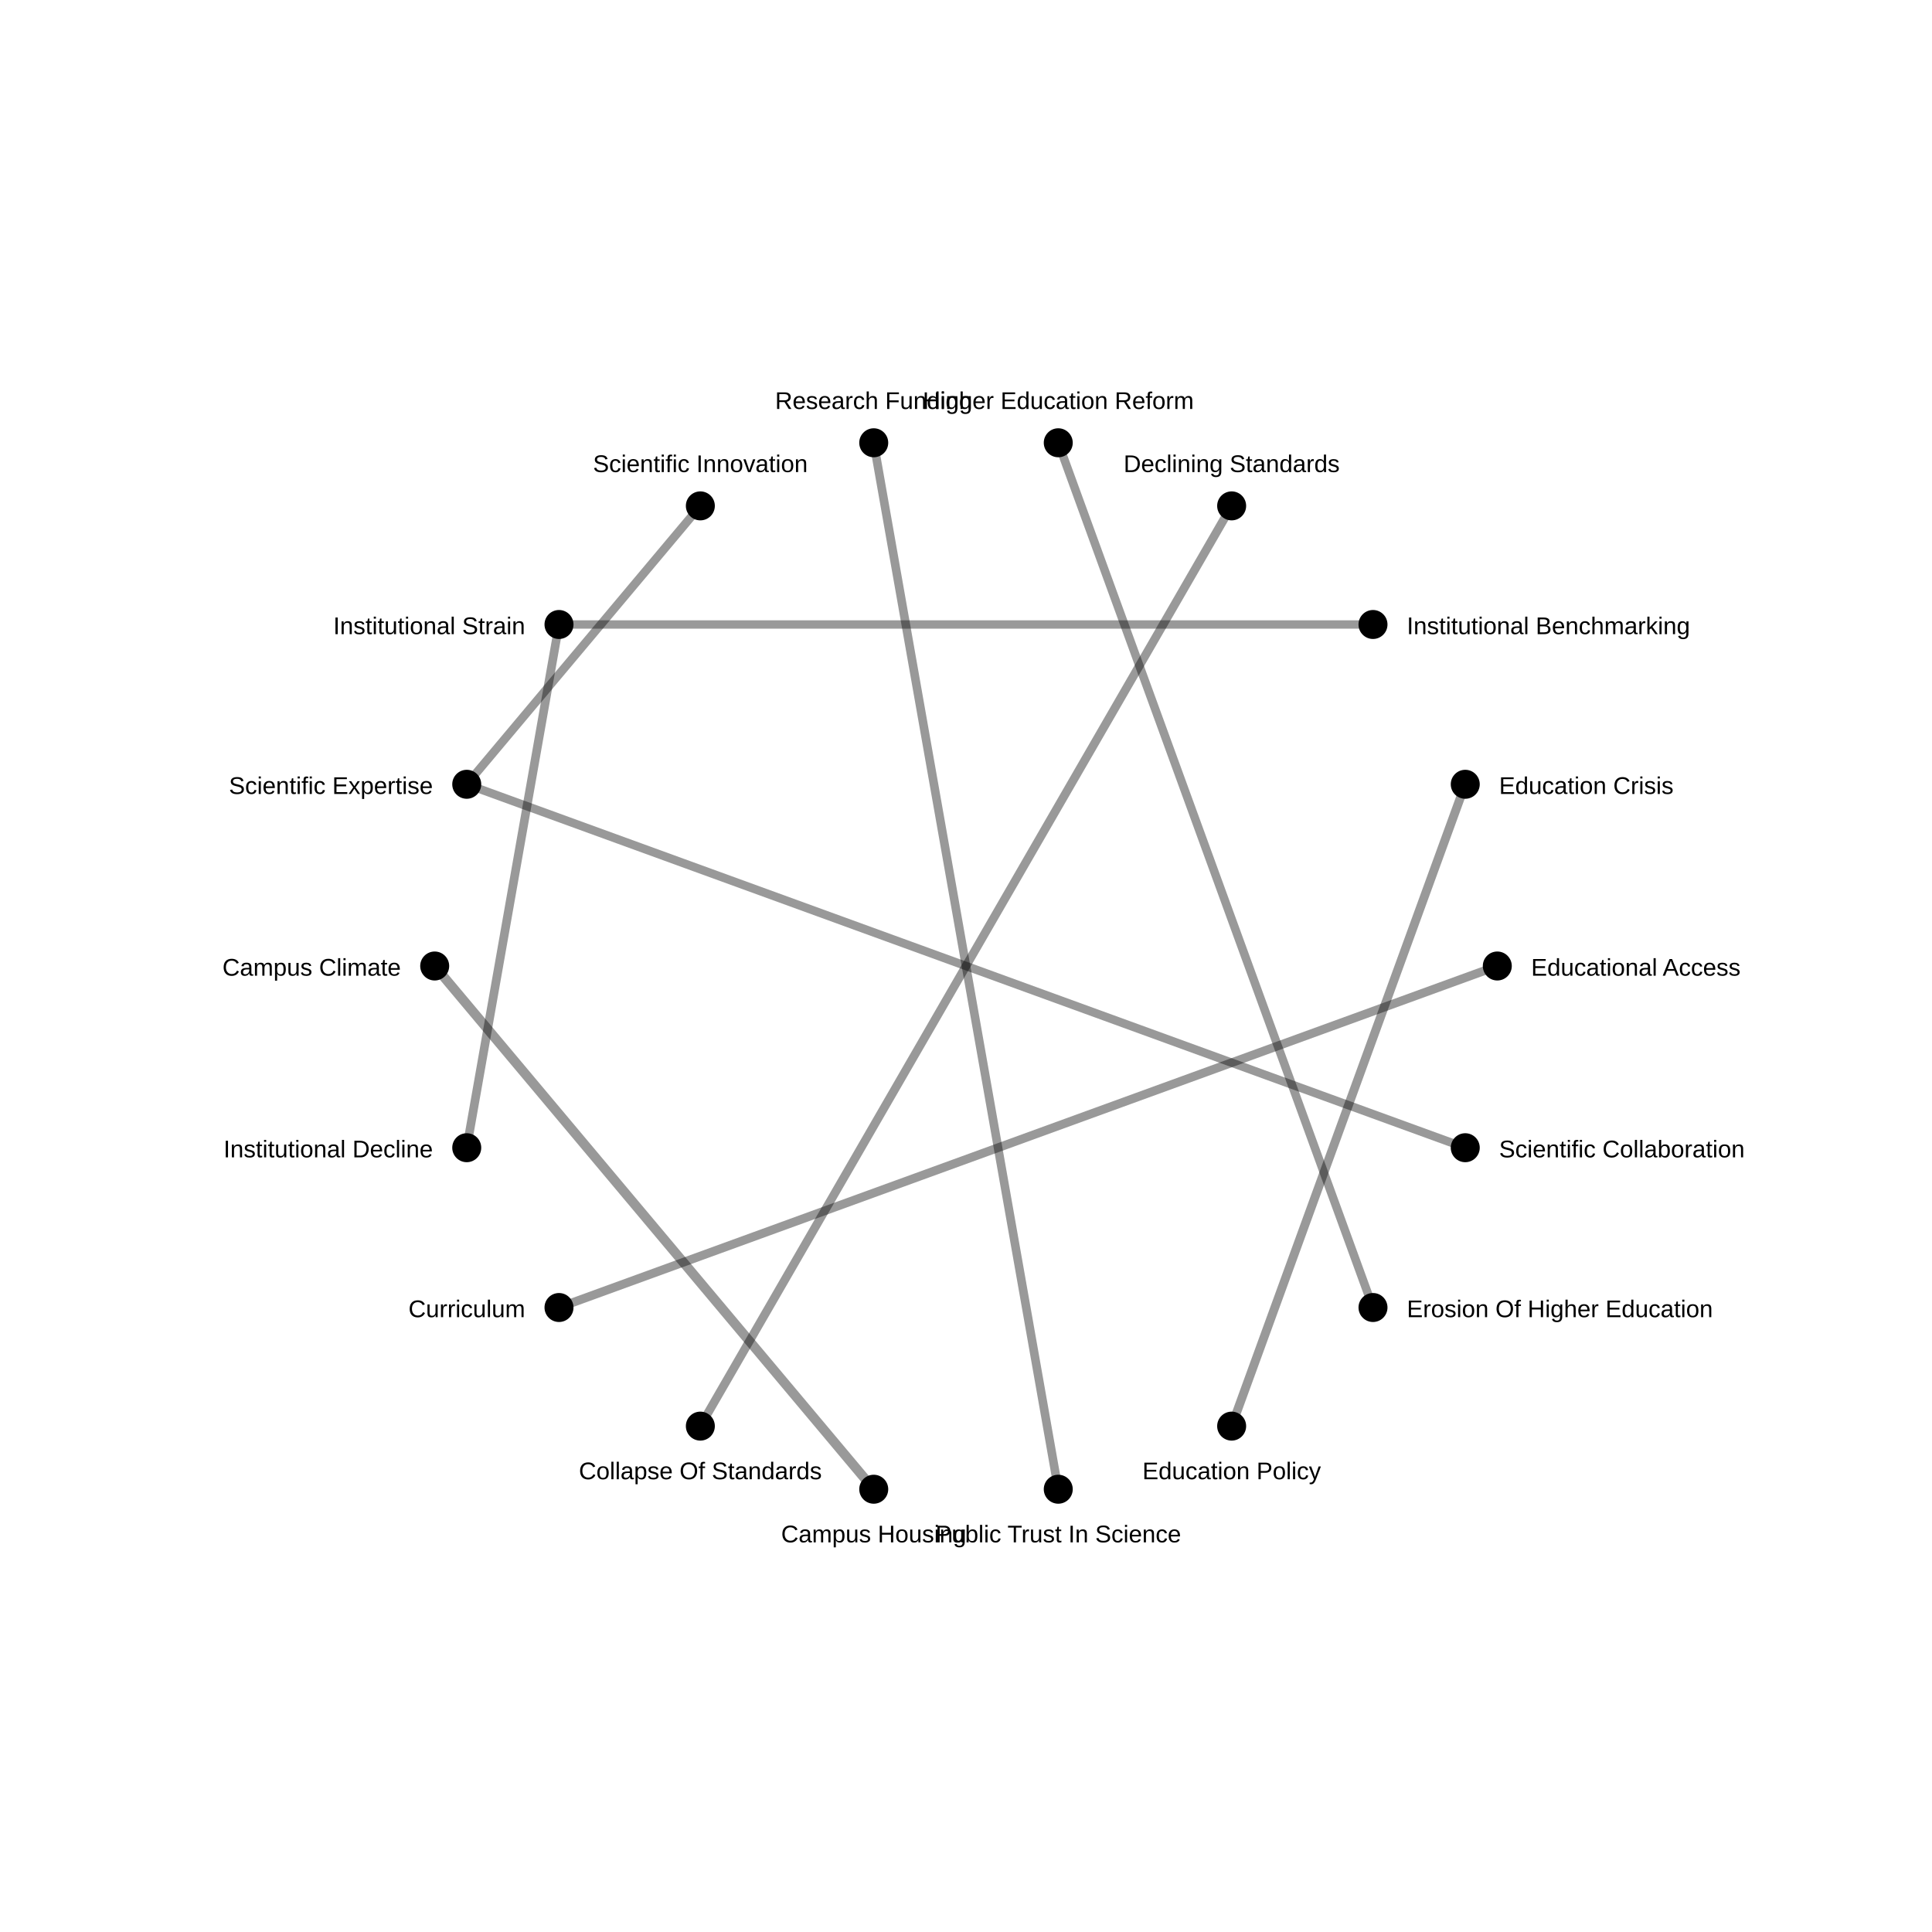
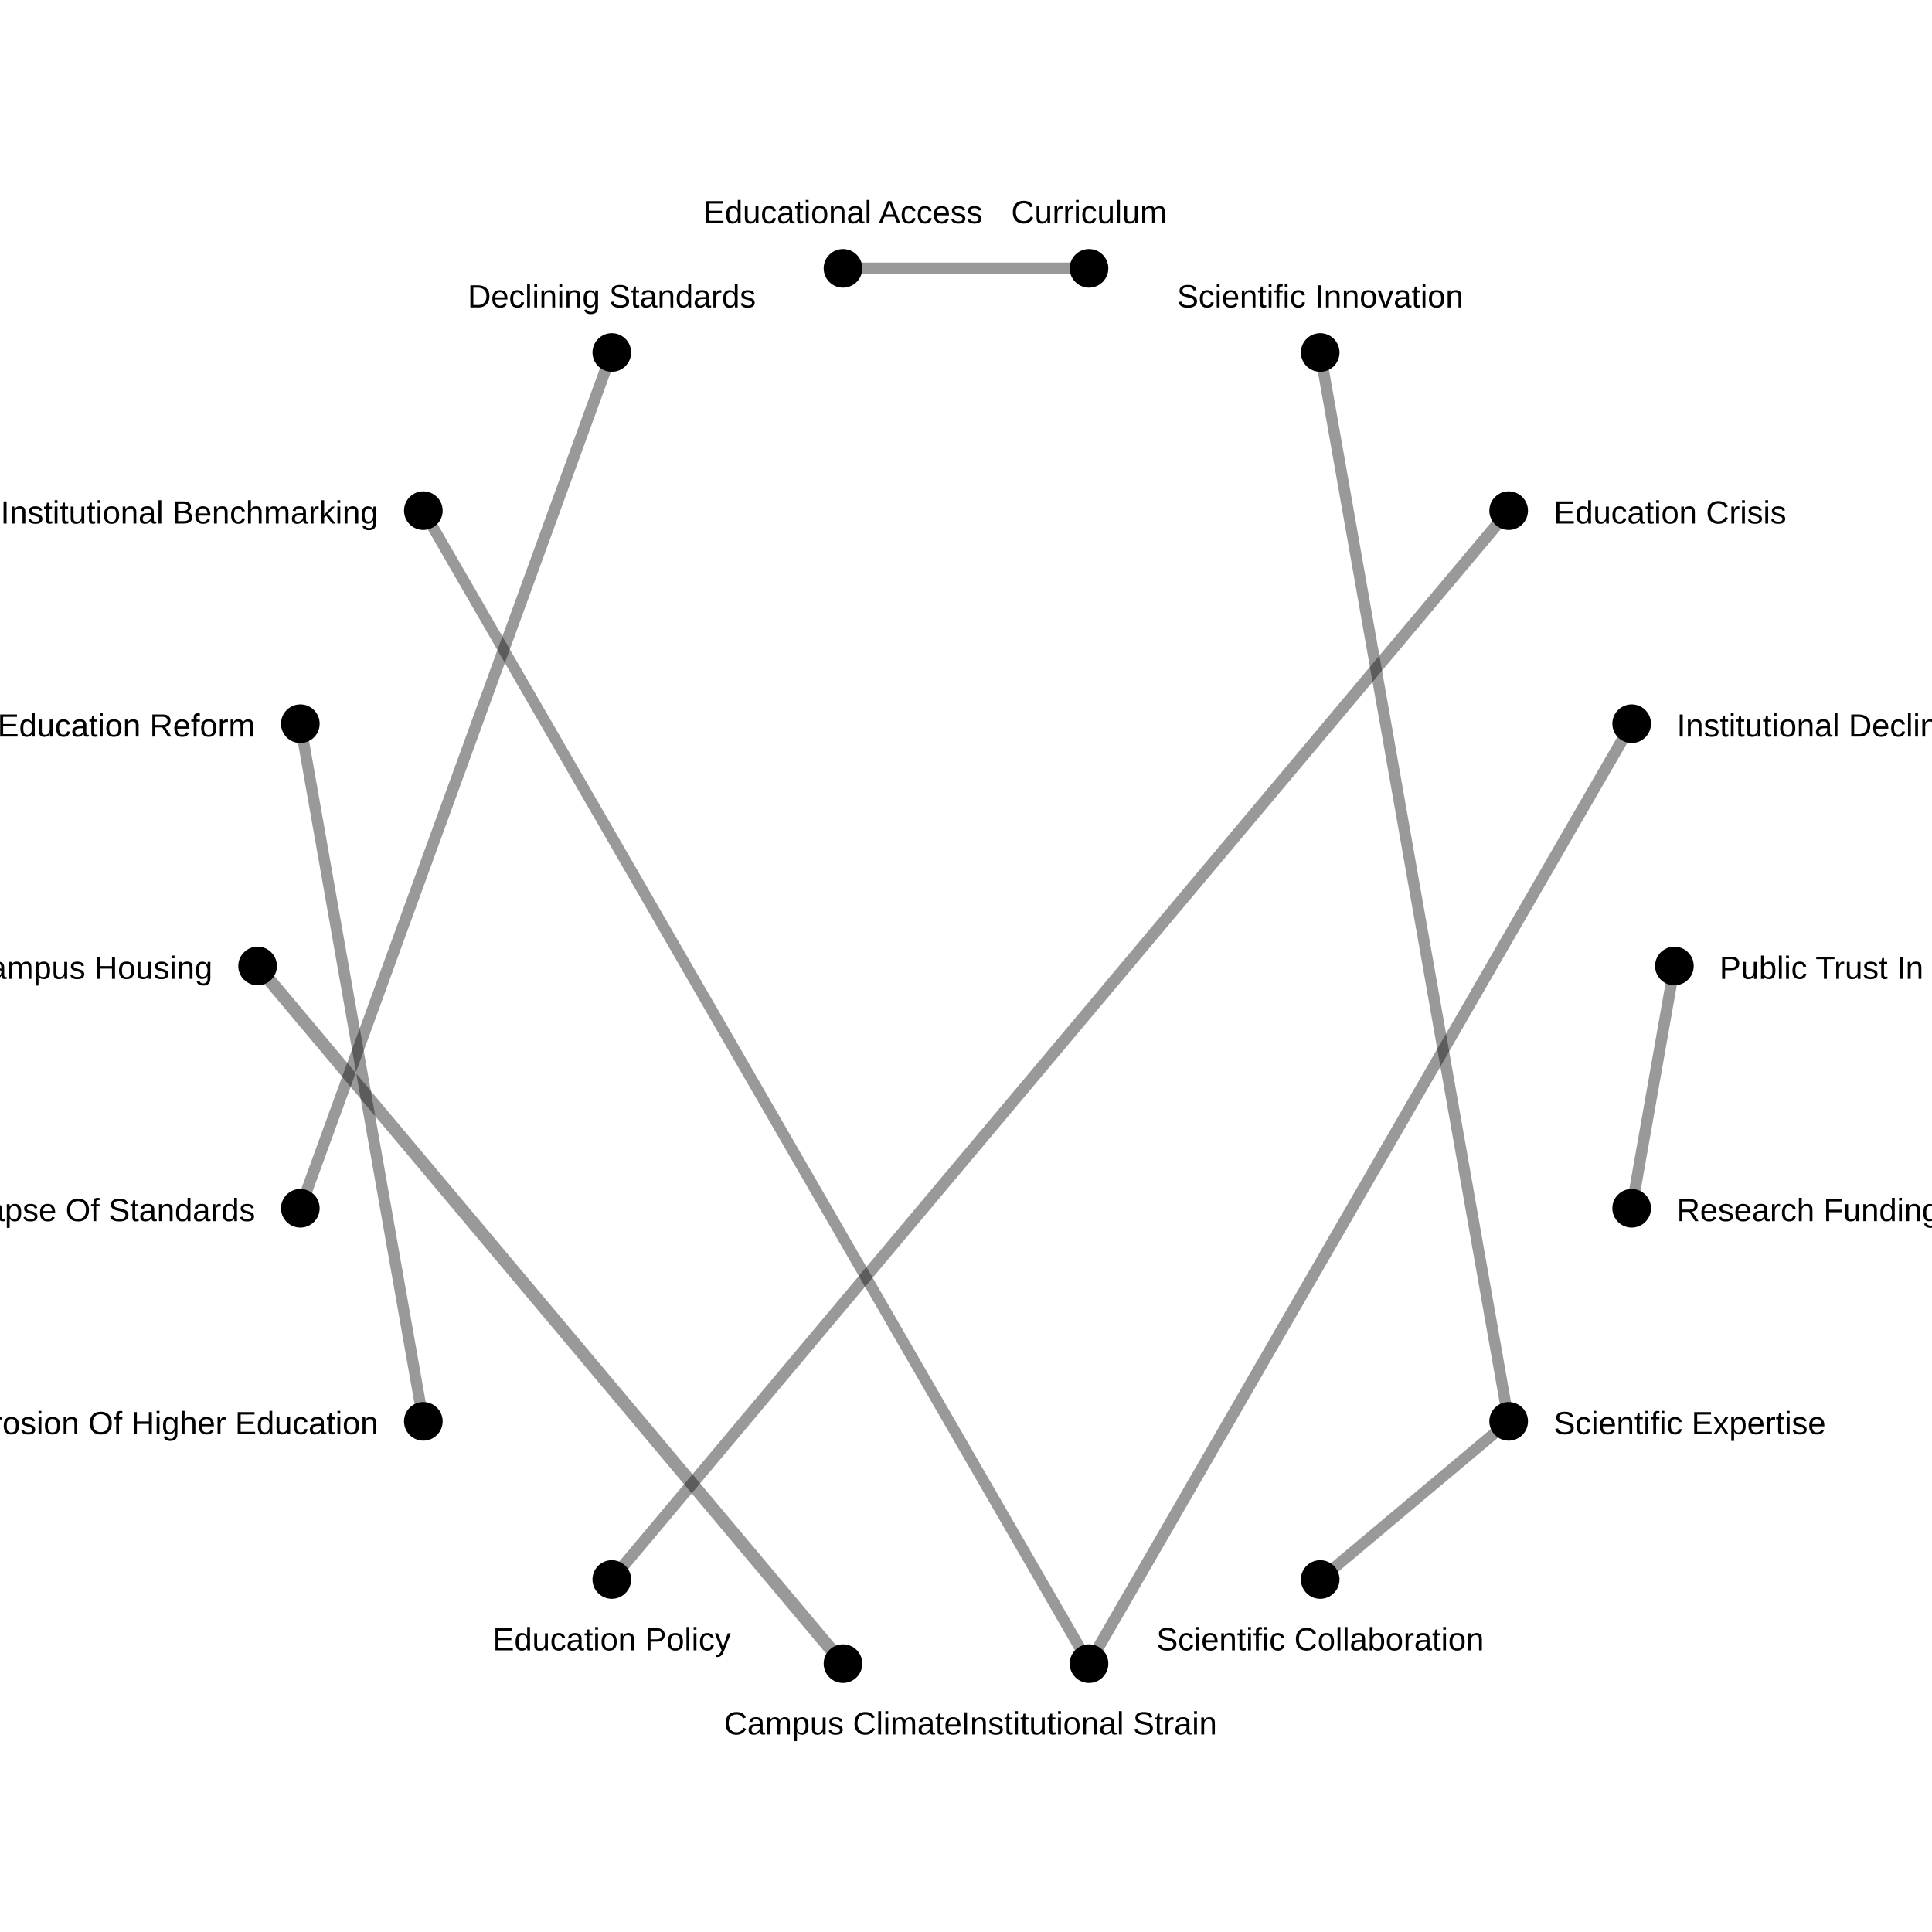
- <svg xmlns="http://www.w3.org/2000/svg" width="800" height="800">
+ <svg xmlns="http://www.w3.org/2000/svg" width="600" height="600">
  <rect width="100%" height="100%" fill="white" />
-   <line x1="180.0" y1="400.0" x2="361.797" y2="616.658" stroke="black" stroke-opacity="0.4" stroke-width="4.0" />
-   <line x1="606.732" y1="324.756" x2="510.0" y2="590.526" stroke="black" stroke-opacity="0.4" stroke-width="3.641" />
-   <line x1="231.47" y1="541.413" x2="620.0" y2="400.0" stroke="black" stroke-opacity="0.4" stroke-width="3.6" />
-   <line x1="193.268" y1="475.244" x2="231.47" y2="258.587" stroke="black" stroke-opacity="0.4" stroke-width="3.589" />
-   <line x1="290" y1="590.526" x2="510" y2="209.474" stroke="black" stroke-opacity="0.4" stroke-width="3.561" />
-   <line x1="438.203" y1="616.658" x2="361.797" y2="183.342" stroke="black" stroke-opacity="0.4" stroke-width="3.561" />
-   <line x1="193.268" y1="324.756" x2="290" y2="209.474" stroke="black" stroke-opacity="0.4" stroke-width="3.517" />
-   <line x1="568.53" y1="541.413" x2="438.203" y2="183.342" stroke="black" stroke-opacity="0.4" stroke-width="3.508" />
-   <line x1="606.732" y1="475.244" x2="193.268" y2="324.756" stroke="black" stroke-opacity="0.4" stroke-width="3.499" />
-   <line x1="568.53" y1="258.587" x2="231.47" y2="258.587" stroke="black" stroke-opacity="0.4" stroke-width="3.456" />
-   <circle cx="620.0" cy="400.0" r="6" fill="black" />
-   <text x="634.0" y="404.0" font-size="10" font-family="Arial" text-anchor="start">Educational Access</text>
-   <circle cx="606.732" cy="475.244" r="6" fill="black" />
-   <text x="620.732" y="479.244" font-size="10" font-family="Arial" text-anchor="start">Scientific Collaboration</text>
-   <circle cx="568.53" cy="541.413" r="6" fill="black" />
-   <text x="582.53" y="545.413" font-size="10" font-family="Arial" text-anchor="start">Erosion Of Higher Education</text>
-   <circle cx="510.0" cy="590.526" r="6" fill="black" />
-   <text x="510.0" y="612.526" font-size="10" font-family="Arial" text-anchor="middle">Education Policy</text>
-   <circle cx="438.203" cy="616.658" r="6" fill="black" />
-   <text x="438.203" y="638.658" font-size="10" font-family="Arial" text-anchor="middle">Public Trust In Science</text>
-   <circle cx="361.797" cy="616.658" r="6" fill="black" />
-   <text x="361.797" y="638.658" font-size="10" font-family="Arial" text-anchor="middle">Campus Housing</text>
-   <circle cx="290" cy="590.526" r="6" fill="black" />
-   <text x="290" y="612.526" font-size="10" font-family="Arial" text-anchor="middle">Collapse Of Standards</text>
-   <circle cx="231.47" cy="541.413" r="6" fill="black" />
-   <text x="217.47" y="545.413" font-size="10" font-family="Arial" text-anchor="end">Curriculum</text>
-   <circle cx="193.268" cy="475.244" r="6" fill="black" />
-   <text x="179.268" y="479.244" font-size="10" font-family="Arial" text-anchor="end">Institutional Decline</text>
-   <circle cx="180.0" cy="400.0" r="6" fill="black" />
-   <text x="166.0" y="404.0" font-size="10" font-family="Arial" text-anchor="end">Campus Climate</text>
-   <circle cx="193.268" cy="324.756" r="6" fill="black" />
-   <text x="179.268" y="328.756" font-size="10" font-family="Arial" text-anchor="end">Scientific Expertise</text>
-   <circle cx="231.47" cy="258.587" r="6" fill="black" />
-   <text x="217.47" y="262.587" font-size="10" font-family="Arial" text-anchor="end">Institutional Strain</text>
-   <circle cx="290" cy="209.474" r="6" fill="black" />
-   <text x="290" y="195.474" font-size="10" font-family="Arial" text-anchor="middle">Scientific Innovation</text>
-   <circle cx="361.797" cy="183.342" r="6" fill="black" />
-   <text x="361.797" y="169.342" font-size="10" font-family="Arial" text-anchor="middle">Research Funding</text>
-   <circle cx="438.203" cy="183.342" r="6" fill="black" />
-   <text x="438.203" y="169.342" font-size="10" font-family="Arial" text-anchor="middle">Higher Education Reform</text>
-   <circle cx="510" cy="209.474" r="6" fill="black" />
-   <text x="510" y="195.474" font-size="10" font-family="Arial" text-anchor="middle">Declining Standards</text>
-   <circle cx="568.53" cy="258.587" r="6" fill="black" />
-   <text x="582.53" y="262.587" font-size="10" font-family="Arial" text-anchor="start">Institutional Benchmarking</text>
-   <circle cx="606.732" cy="324.756" r="6" fill="black" />
-   <text x="620.732" y="328.756" font-size="10" font-family="Arial" text-anchor="start">Education Crisis</text>
+   <line x1="261.797" y1="516.658" x2="80.0" y2="300.0" stroke="black" stroke-opacity="0.4" stroke-width="4.0" />
+   <line x1="468.53" y1="158.587" x2="190" y2="490.526" stroke="black" stroke-opacity="0.4" stroke-width="3.641" />
+   <line x1="338.203" y1="83.342" x2="261.797" y2="83.342" stroke="black" stroke-opacity="0.4" stroke-width="3.6" />
+   <line x1="506.732" y1="224.756" x2="338.203" y2="516.658" stroke="black" stroke-opacity="0.4" stroke-width="3.589" />
+   <line x1="93.268" y1="375.244" x2="190" y2="109.474" stroke="black" stroke-opacity="0.4" stroke-width="3.561" />
+   <line x1="520.0" y1="300.0" x2="506.732" y2="375.244" stroke="black" stroke-opacity="0.4" stroke-width="3.561" />
+   <line x1="468.53" y1="441.413" x2="410" y2="109.474" stroke="black" stroke-opacity="0.4" stroke-width="3.517" />
+   <line x1="131.47" y1="441.413" x2="93.268" y2="224.756" stroke="black" stroke-opacity="0.4" stroke-width="3.508" />
+   <line x1="410.0" y1="490.526" x2="468.53" y2="441.413" stroke="black" stroke-opacity="0.4" stroke-width="3.499" />
+   <line x1="131.47" y1="158.587" x2="338.203" y2="516.658" stroke="black" stroke-opacity="0.4" stroke-width="3.456" />
+   <circle cx="520.0" cy="300.0" r="6" fill="black" />
+   <text x="534.0" y="304.0" font-size="10" font-family="Arial" text-anchor="start">Public Trust In Science</text>
+   <circle cx="506.732" cy="375.244" r="6" fill="black" />
+   <text x="520.732" y="379.244" font-size="10" font-family="Arial" text-anchor="start">Research Funding</text>
+   <circle cx="468.53" cy="441.413" r="6" fill="black" />
+   <text x="482.53" y="445.413" font-size="10" font-family="Arial" text-anchor="start">Scientific Expertise</text>
+   <circle cx="410.0" cy="490.526" r="6" fill="black" />
+   <text x="410.0" y="512.526" font-size="10" font-family="Arial" text-anchor="middle">Scientific Collaboration</text>
+   <circle cx="338.203" cy="516.658" r="6" fill="black" />
+   <text x="338.203" y="538.658" font-size="10" font-family="Arial" text-anchor="middle">Institutional Strain</text>
+   <circle cx="261.797" cy="516.658" r="6" fill="black" />
+   <text x="261.797" y="538.658" font-size="10" font-family="Arial" text-anchor="middle">Campus Climate</text>
+   <circle cx="190" cy="490.526" r="6" fill="black" />
+   <text x="190" y="512.526" font-size="10" font-family="Arial" text-anchor="middle">Education Policy</text>
+   <circle cx="131.47" cy="441.413" r="6" fill="black" />
+   <text x="117.47" y="445.413" font-size="10" font-family="Arial" text-anchor="end">Erosion Of Higher Education</text>
+   <circle cx="93.268" cy="375.244" r="6" fill="black" />
+   <text x="79.268" y="379.244" font-size="10" font-family="Arial" text-anchor="end">Collapse Of Standards</text>
+   <circle cx="80.0" cy="300.0" r="6" fill="black" />
+   <text x="66.0" y="304.0" font-size="10" font-family="Arial" text-anchor="end">Campus Housing</text>
+   <circle cx="93.268" cy="224.756" r="6" fill="black" />
+   <text x="79.268" y="228.756" font-size="10" font-family="Arial" text-anchor="end">Higher Education Reform</text>
+   <circle cx="131.47" cy="158.587" r="6" fill="black" />
+   <text x="117.47" y="162.587" font-size="10" font-family="Arial" text-anchor="end">Institutional Benchmarking</text>
+   <circle cx="190" cy="109.474" r="6" fill="black" />
+   <text x="190" y="95.474" font-size="10" font-family="Arial" text-anchor="middle">Declining Standards</text>
+   <circle cx="261.797" cy="83.342" r="6" fill="black" />
+   <text x="261.797" y="69.342" font-size="10" font-family="Arial" text-anchor="middle">Educational Access</text>
+   <circle cx="338.203" cy="83.342" r="6" fill="black" />
+   <text x="338.203" y="69.342" font-size="10" font-family="Arial" text-anchor="middle">Curriculum</text>
+   <circle cx="410" cy="109.474" r="6" fill="black" />
+   <text x="410" y="95.474" font-size="10" font-family="Arial" text-anchor="middle">Scientific Innovation</text>
+   <circle cx="468.53" cy="158.587" r="6" fill="black" />
+   <text x="482.53" y="162.587" font-size="10" font-family="Arial" text-anchor="start">Education Crisis</text>
+   <circle cx="506.732" cy="224.756" r="6" fill="black" />
+   <text x="520.732" y="228.756" font-size="10" font-family="Arial" text-anchor="start">Institutional Decline</text>
</svg>
